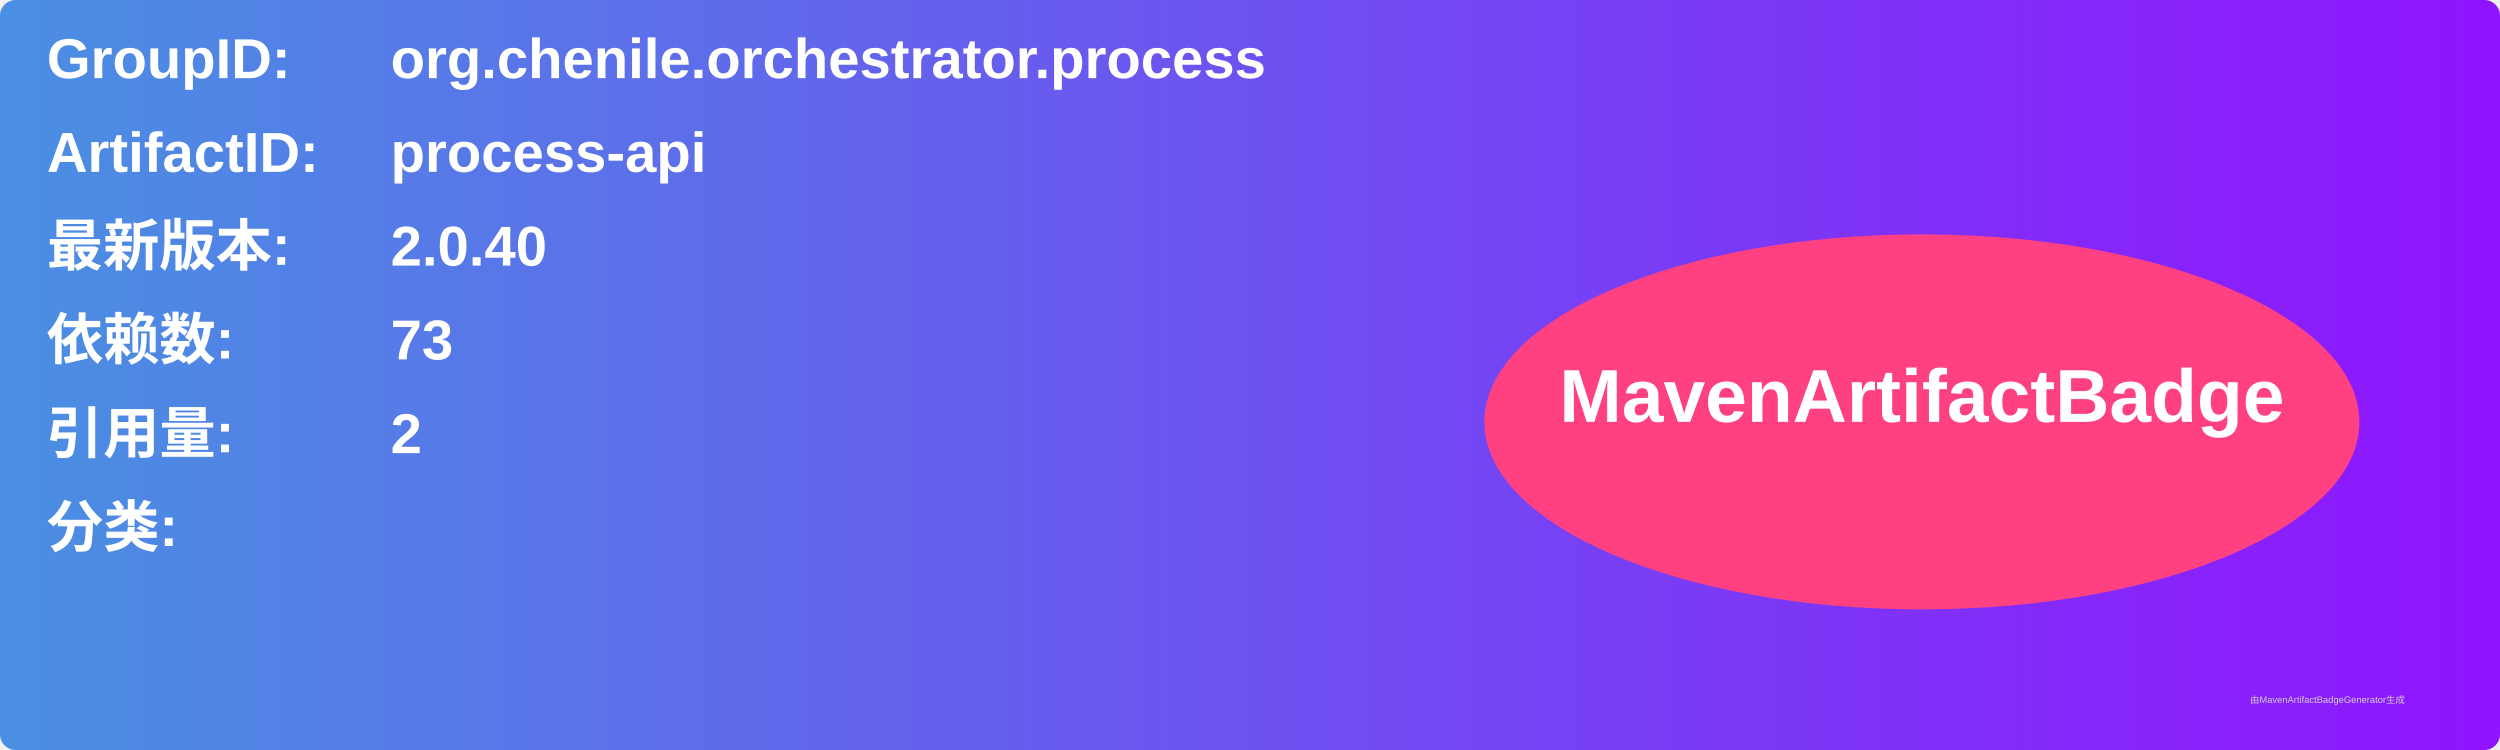
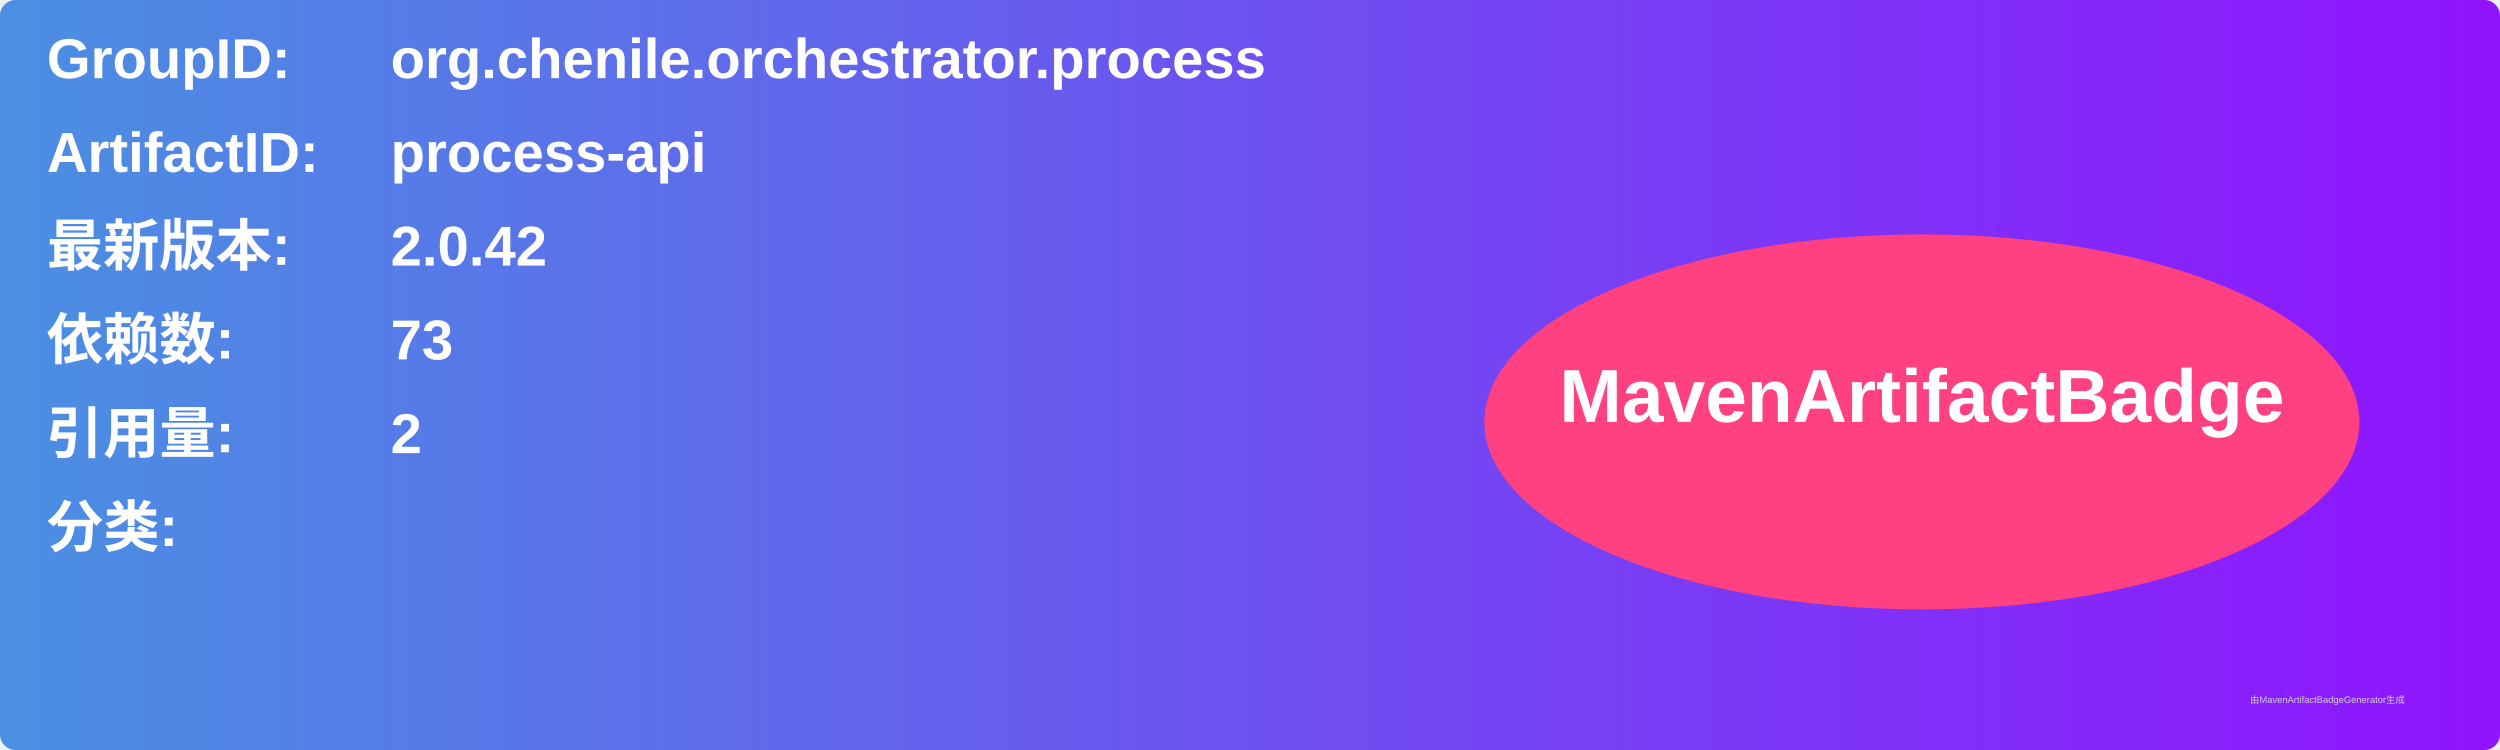
<svg xmlns="http://www.w3.org/2000/svg" width="800" height="240" viewBox="0 0 800 240">
  <linearGradient id="grad" x1="0%" y1="0%" x2="100%" y2="0%">
    <stop offset="0%" stop-color="#4a90e2" />
    <stop offset="100%" stop-color="#9013fe" />
  </linearGradient>
  <rect width="100%" height="100%" rx="5" ry="5" fill="url(#grad)" />
  <g transform="translate(15, 15)">
    <text x="0" y="10" font-family="Arial" font-size="18" fill="white" font-weight="bold" width="260">GroupID:</text>
    <text x="110" y="10" font-family="Arial" font-size="18" fill="white" font-weight="bold" width="460">org.chenile.orchestrator.process</text>
    <text x="0" y="40" font-family="Arial" font-size="18" fill="white" font-weight="bold" width="260">ArtifactID:</text>
    <text x="110" y="40" font-family="Arial" font-size="18" fill="white" font-weight="bold" width="460">process-api</text>
    <text x="0" y="70" font-family="Arial" font-size="18" fill="white" font-weight="bold">最新版本:</text>
    <text x="110" y="70" font-family="Arial" font-size="18" fill="white" font-weight="bold">
-       <tspan font-weight="bold">2.0.40</tspan>
+       <tspan font-weight="bold">2.0.42</tspan>
    </text>
    <text x="0" y="100" font-family="Arial" font-size="18" fill="white" font-weight="bold">依赖数: </text>
    <text x="110" y="100" font-family="Arial" font-size="18" fill="white">
      <tspan font-weight="bold">73</tspan>
    </text>
    <text x="0" y="130" font-family="Arial" font-size="18" fill="white" font-weight="bold">引用量: </text>
    <text x="110" y="130" font-family="Arial" font-size="18" fill="white">
      <tspan font-weight="bold">2</tspan>
    </text>
    <text x="0" y="160" font-family="Arial" font-size="18" fill="white" font-weight="bold">分类:</text>
    <text x="10" y="190" font-family="Arial" font-size="10" fill="white">
      <tspan font-weight="bold" />
    </text>
    <ellipse cx="600" cy="120" rx="140" ry="60" fill="#ff4081" />
    <text x="600" y="120" text-anchor="middle" font-family="Arial" font-size="24" fill="white" font-weight="bold">MavenArtifactBadge</text>
  </g>
  <text x="720" y="225" font-family="Arial" font-size="3" fill="#d0d0d0">由MavenArtifactBadgeGenerator生成</text>
</svg>
